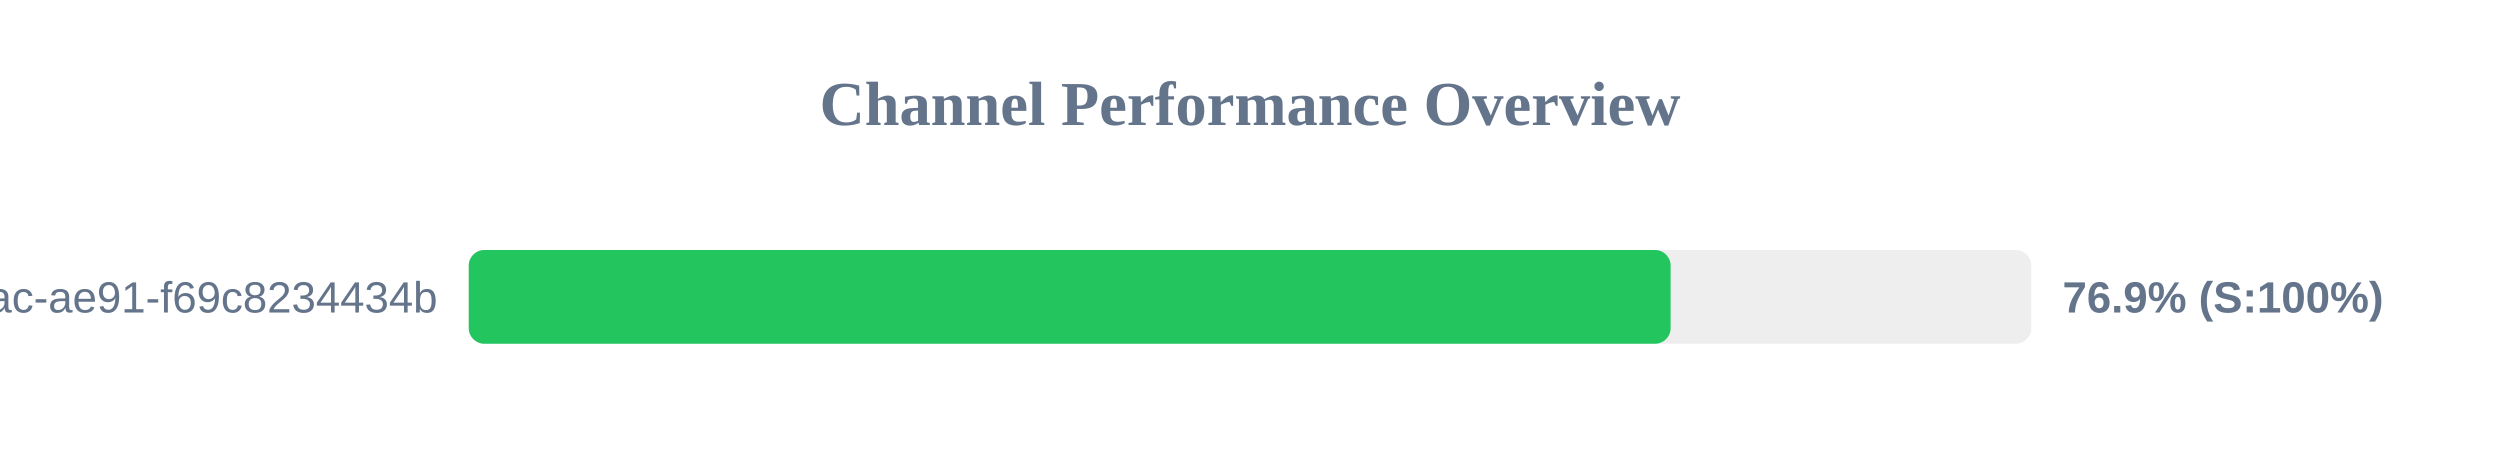
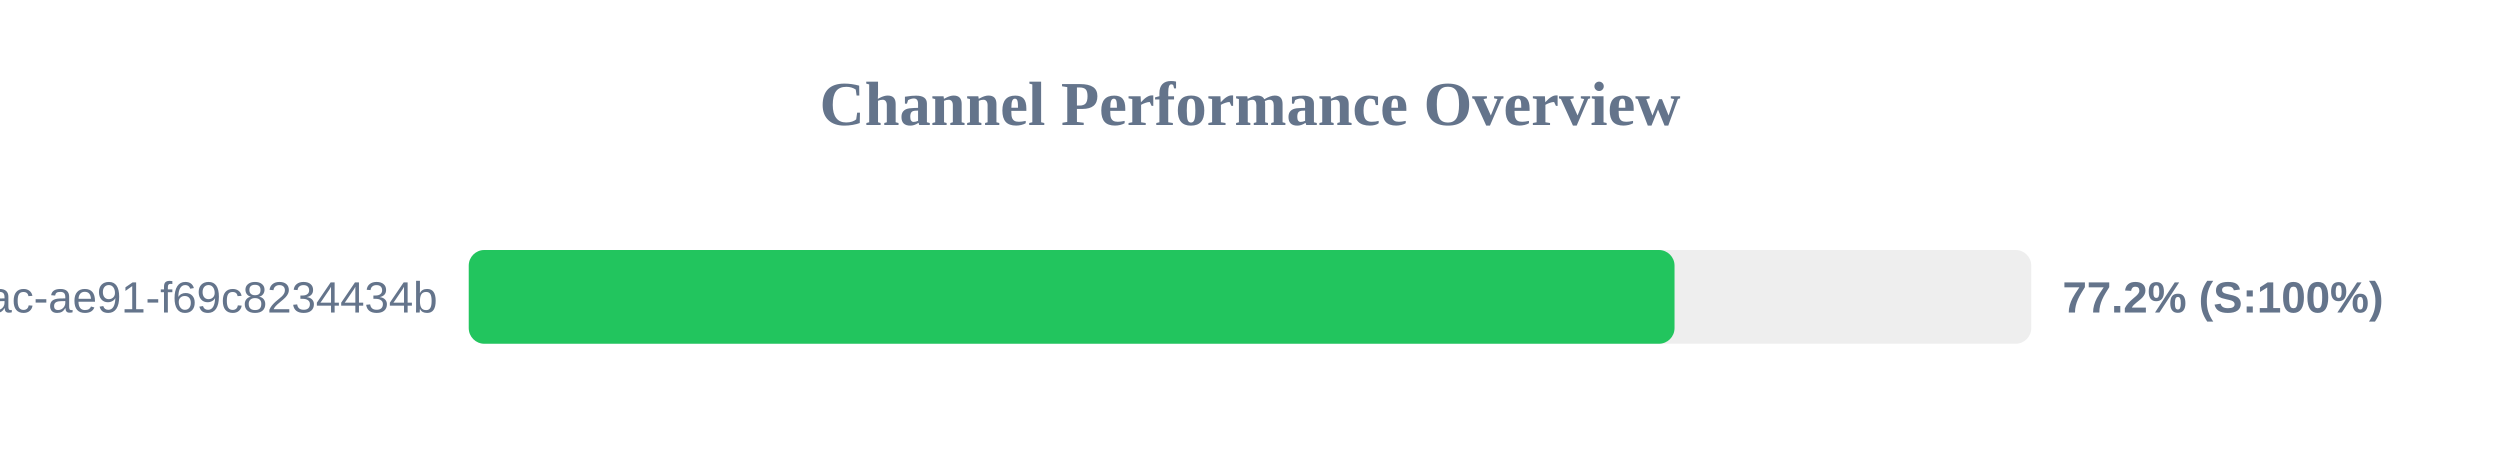
<svg xmlns="http://www.w3.org/2000/svg" width="800" height="150" version="1.1">
  <style>
        .row { font: 14px Arial; fill: #64748b; }
        .score { font: bold 14px Arial; fill: #64748b; }
    </style>
  <text x="400" y="40" text-anchor="middle" font-size="20px" font-weight="bold" fill="#64748b">Channel Performance Overview</text>
  <rect x="150" y="80" width="500" height="30" fill="#eee" rx="5" />
-   <rect x="150" y="80" width="384.6" height="30" fill="#22c55e" rx="5" />
+   <rect x="150" y="80" width="385.85" height="30" fill="#22c55e" rx="5" />
  <text x="140" y="100" text-anchor="end" class="row">?uuid=942b9cb8-92fa-46ac-ae91-f69c8234434b</text>
-   <text x="660" y="100" text-anchor="start" class="score">76.9% (S:100%)</text>
+   <text x="660" y="100" text-anchor="start" class="score">77.2% (S:100%)</text>
</svg>
